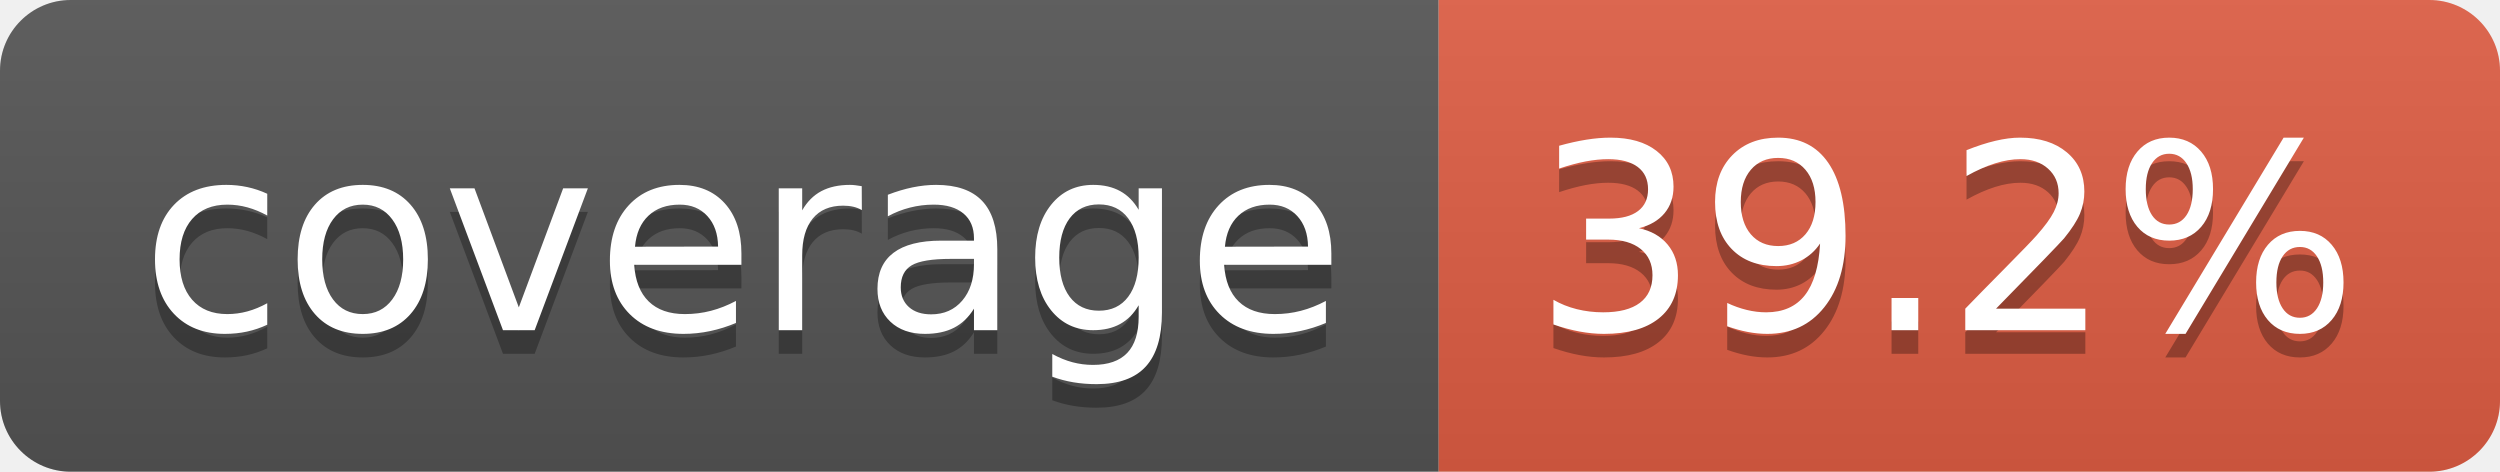
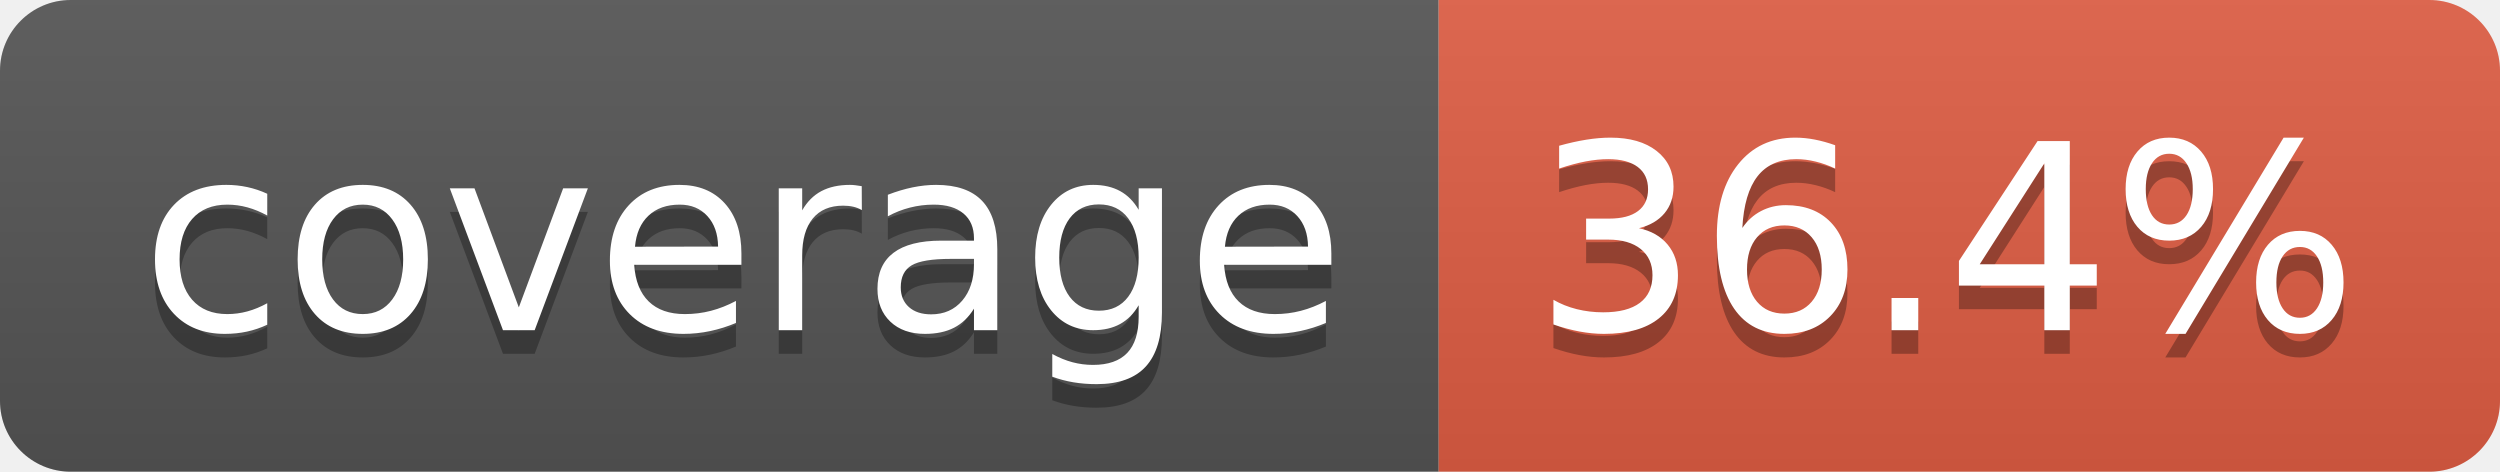
- <svg xmlns="http://www.w3.org/2000/svg" width="106" height="20" role="img" aria-label="coverage: 39.2%">
+ <svg xmlns="http://www.w3.org/2000/svg" width="106" height="20" role="img" aria-label="coverage: 36.4%">
  <linearGradient id="s" x2="0" y2="100%">
    <stop offset="0" stop-color="#bbb" stop-opacity=".1" />
    <stop offset="1" stop-opacity=".1" />
  </linearGradient>
  <clipPath id="r">
    <rect width="106" height="20" rx="3" fill="#fff" />
  </clipPath>
  <g clip-path="url(#r)">
    <rect width="61" height="20" fill="#555" />
    <rect x="61" width="45" height="20" fill="#e05d44" />
    <rect width="106" height="20" fill="url(#s)" />
  </g>
  <g fill="#fff" text-anchor="middle" font-family="Verdana,Geneva,DejaVu Sans,sans-serif" text-rendering="geometricPrecision" font-size="110">
    <text aria-hidden="true" x="315" y="150" fill="#010101" fill-opacity=".3" transform="scale(.1)" textLength="510">coverage</text>
    <text x="315" y="140" transform="scale(.1)" fill="#fff" textLength="510">coverage</text>
-     <text aria-hidden="true" x="825" y="150" fill="#010101" fill-opacity=".3" transform="scale(.1)" textLength="350">39.2%</text>
-     <text x="825" y="140" transform="scale(.1)" fill="#fff" textLength="350">39.2%</text>
+     <text aria-hidden="true" x="825" y="150" fill="#010101" fill-opacity=".3" transform="scale(.1)" textLength="350">36.4%</text>
+     <text x="825" y="140" transform="scale(.1)" fill="#fff" textLength="350">36.4%</text>
  </g>
</svg>
